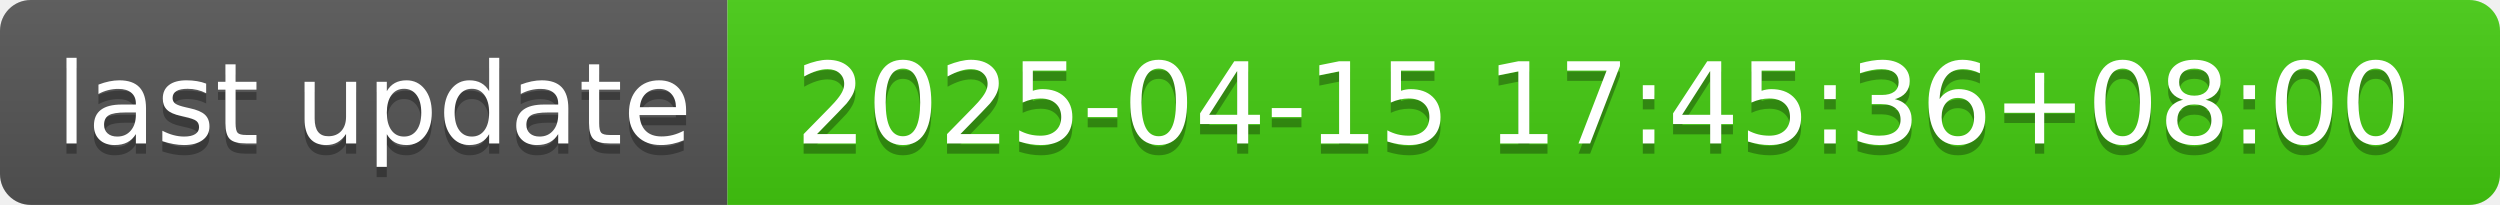
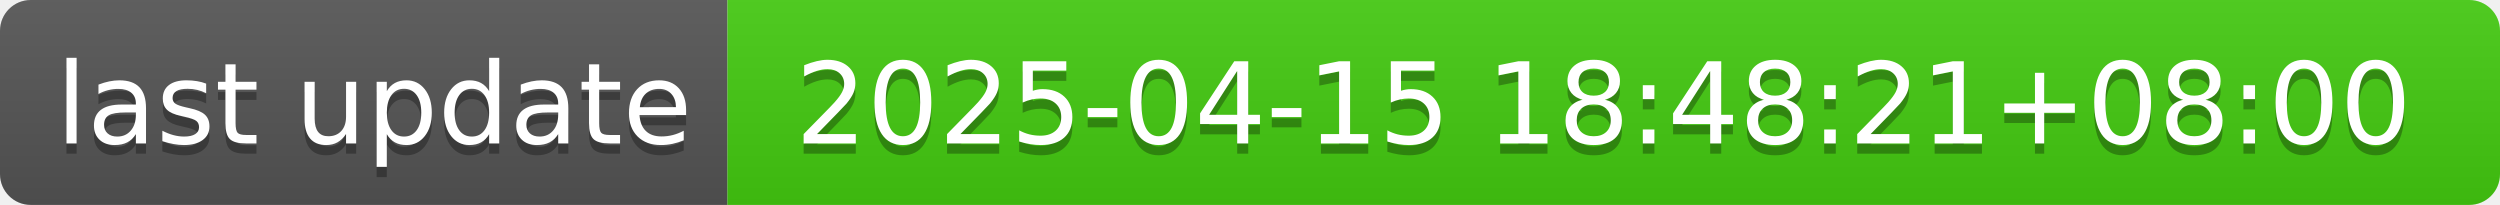
- <svg xmlns="http://www.w3.org/2000/svg" width="244" height="20" role="img" aria-label="last update: 2025-04-15 17:45:36+08:00">
+ <svg xmlns="http://www.w3.org/2000/svg" width="244" height="20" role="img" aria-label="last update: 2025-04-15 18:48:21+08:00">
  <linearGradient id="s" x2="0" y2="100%">
    <stop offset="0" stop-color="#bbb" stop-opacity=".1" />
    <stop offset="1" stop-opacity=".1" />
  </linearGradient>
  <clipPath id="r">
    <rect width="244" height="20" rx="3" fill="#fff" />
  </clipPath>
  <g clip-path="url(#r)">
    <rect width="71" height="20" fill="#555" />
    <rect x="71" width="173" height="20" fill="#4c1" />
    <rect width="244" height="20" fill="url(#s)" />
  </g>
  <g fill="#fff" text-anchor="middle" font-family="Verdana,Geneva,DejaVu Sans,sans-serif" text-rendering="geometricPrecision" font-size="110">
    <text aria-hidden="true" x="365" y="150" fill="#010101" fill-opacity=".3" transform="scale(.1)" textLength="610">last update</text>
    <text x="365" y="140" transform="scale(.1)" fill="#fff" textLength="610">last update</text>
-     <text aria-hidden="true" x="1565" y="150" fill="#010101" fill-opacity=".3" transform="scale(.1)" textLength="1630">2025-04-15 17:45:36+08:00</text>
-     <text x="1565" y="140" transform="scale(.1)" fill="#fff" textLength="1630">2025-04-15 17:45:36+08:00</text>
+     <text aria-hidden="true" x="1565" y="150" fill="#010101" fill-opacity=".3" transform="scale(.1)" textLength="1630">2025-04-15 18:48:21+08:00</text>
+     <text x="1565" y="140" transform="scale(.1)" fill="#fff" textLength="1630">2025-04-15 18:48:21+08:00</text>
  </g>
</svg>
